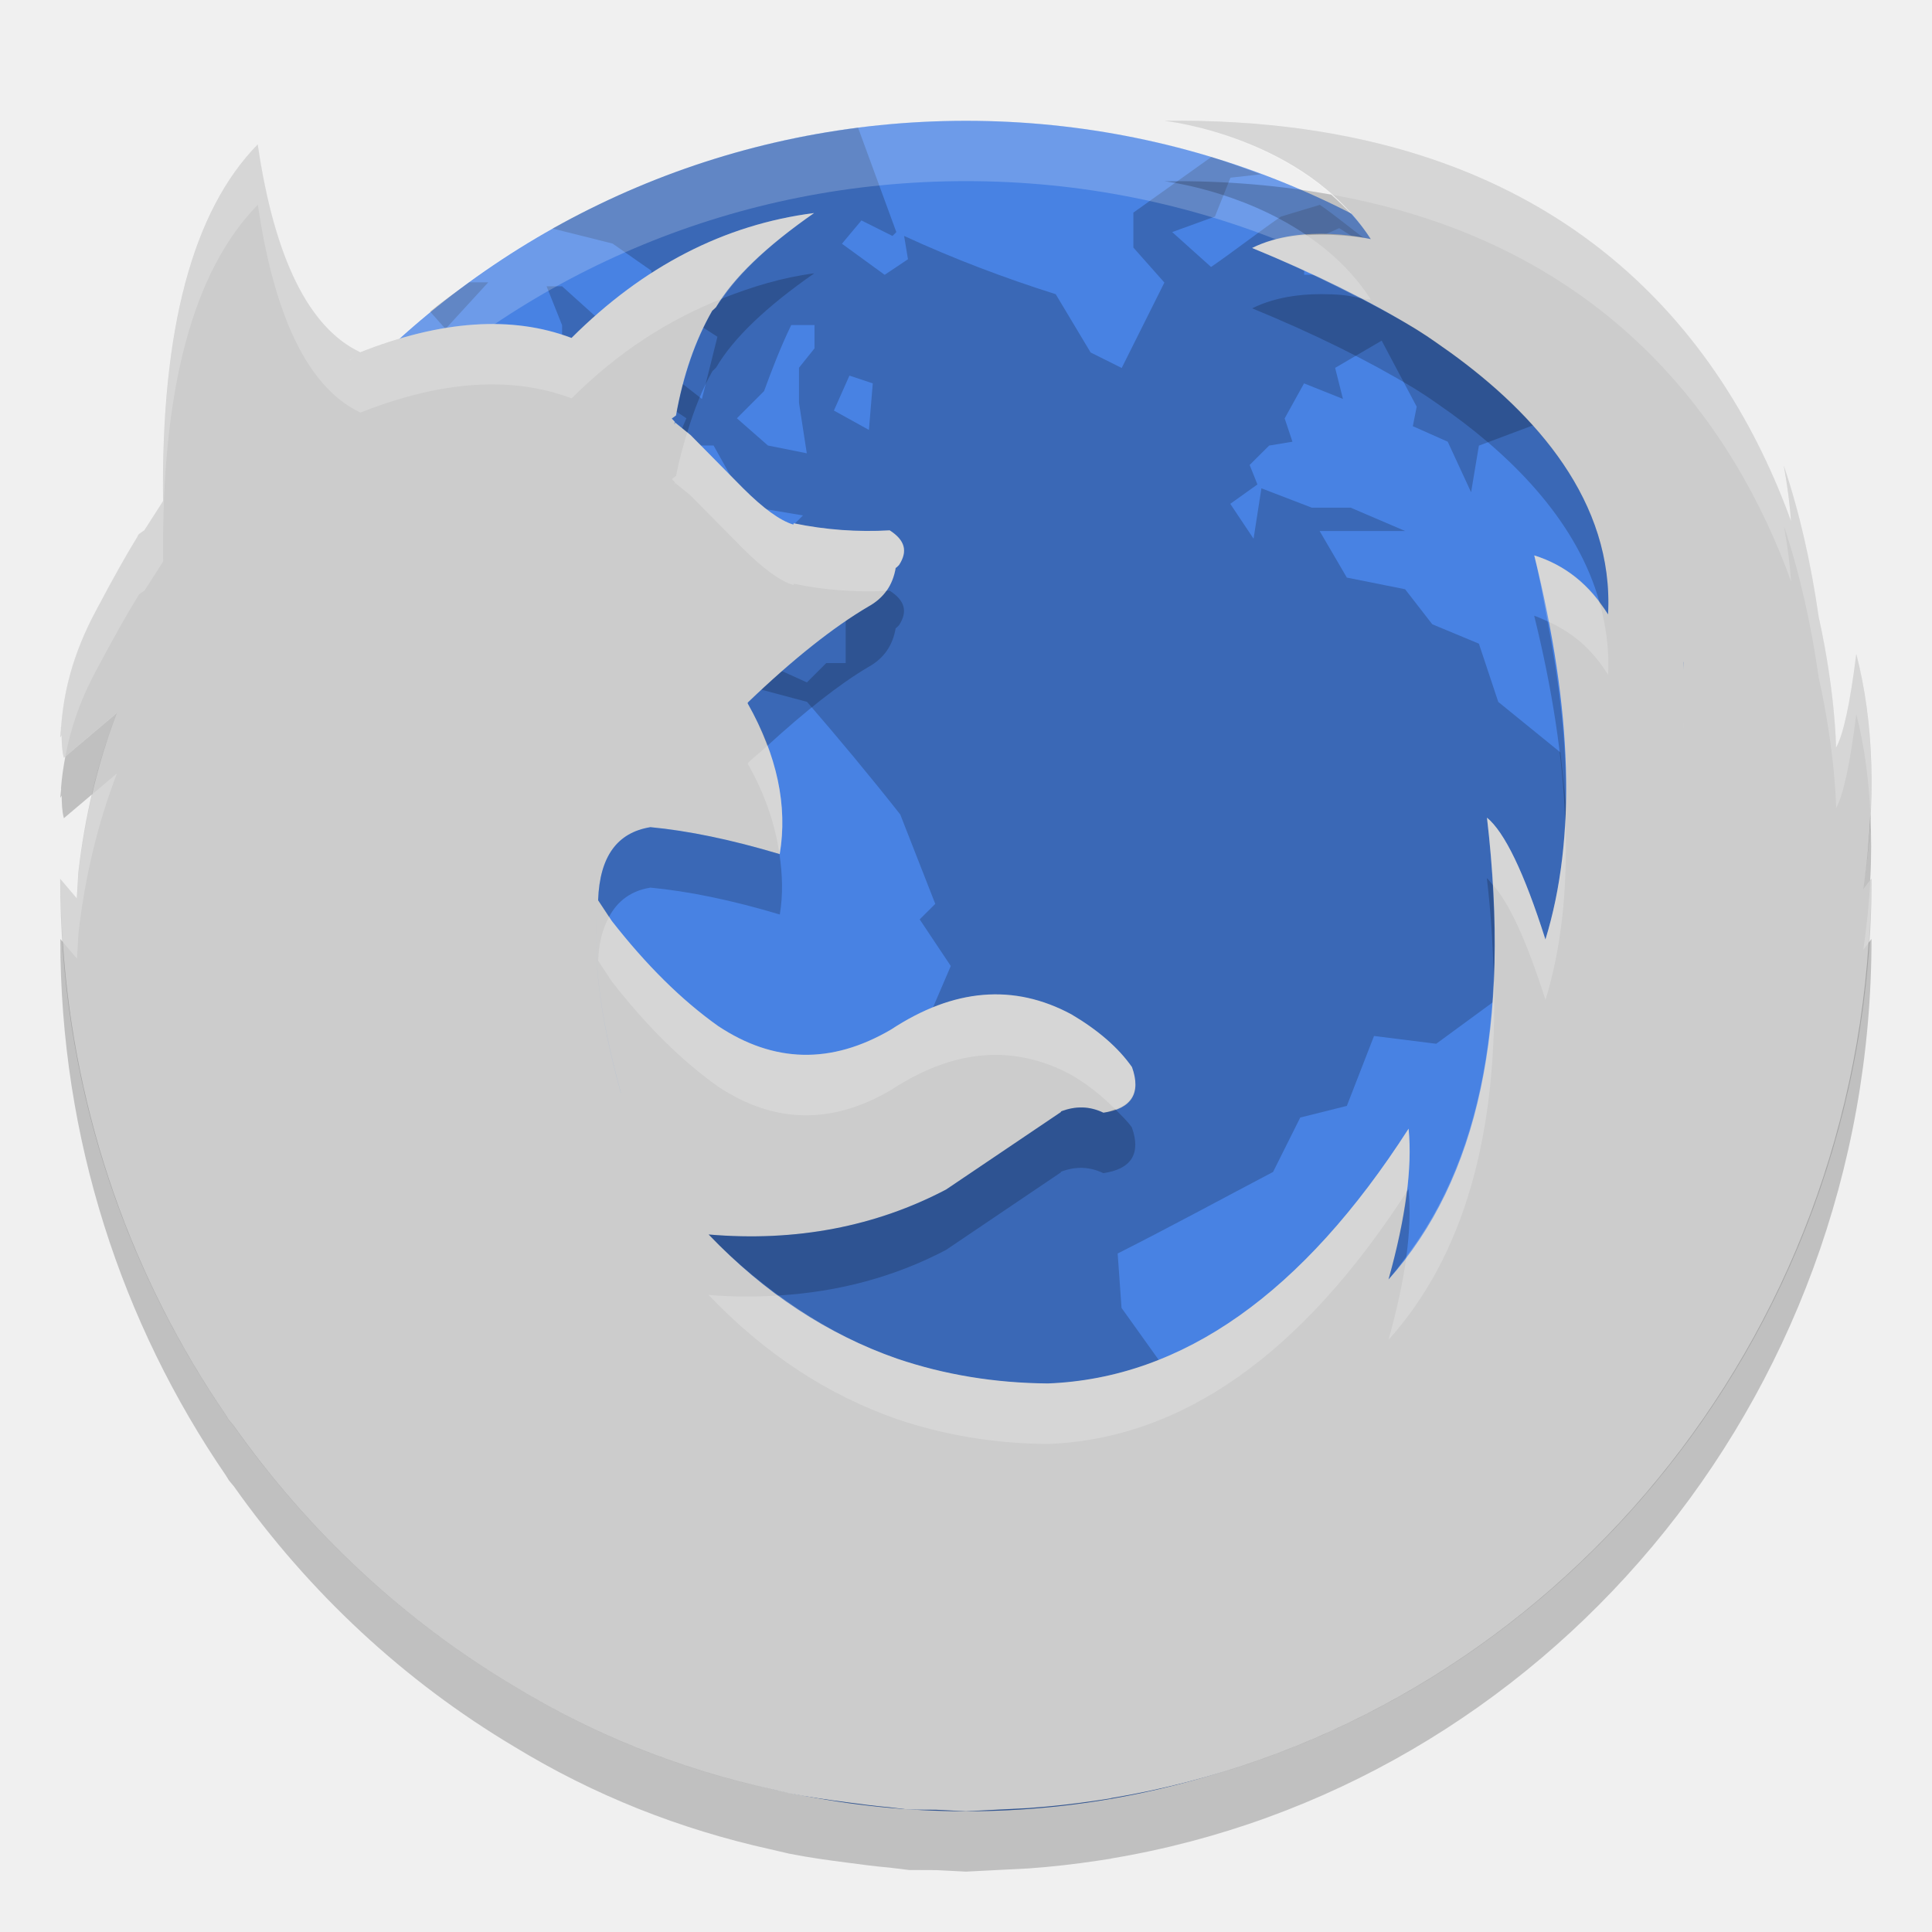
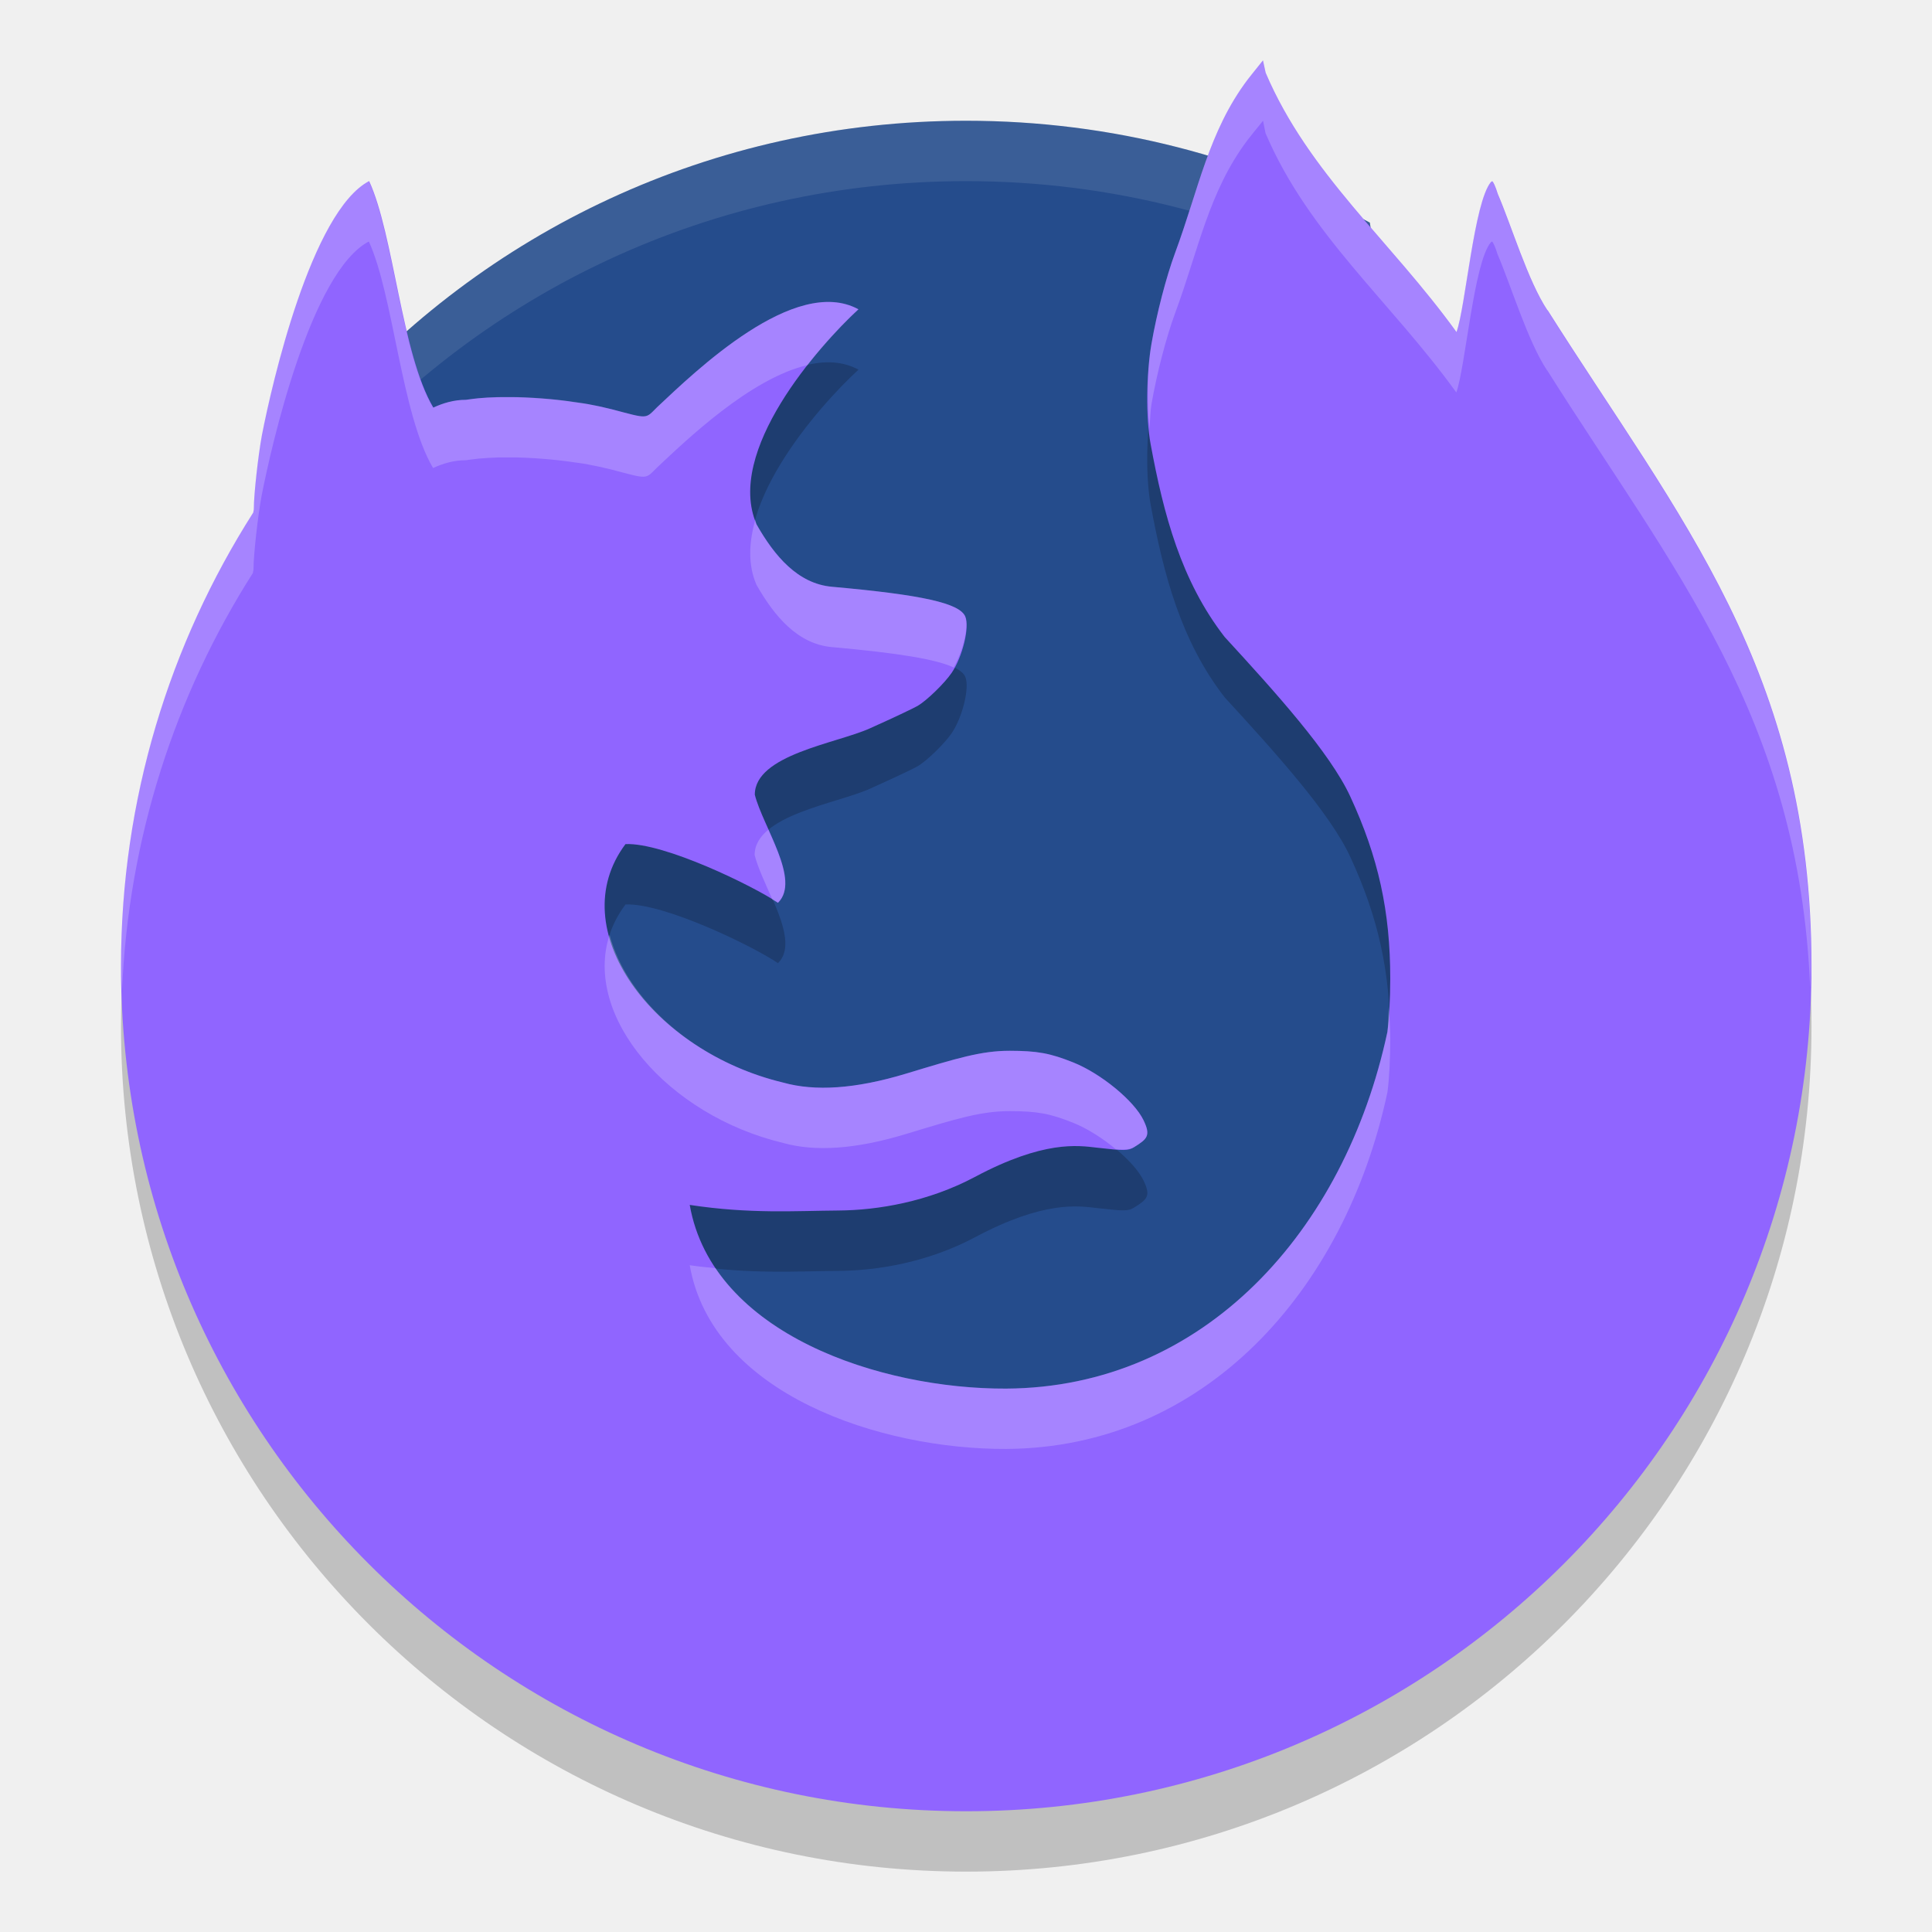
- <svg xmlns="http://www.w3.org/2000/svg" height="32" width="32" version="1">
-   <rect ry="14" rx="14" transform="matrix(0,-1,-1,0,0,0)" height="28" width="27.999" y="-30" x="-30" fill="#4882e3" />
-   <path opacity=".2" d="m14.209 2.117c-1.821 0.231-3.527 0.811-5.057 1.668l0.994 0.249 0.643 0.45v0.386l1.094 0.708-0.257 1.03-0.578-0.45-0.387 0.45-0.45 0.257-0.257-0.772 0.128-0.45-0.128-0.321-0.644-0.58h-0.257l0.257 0.644v0.578c-0.253-0.07-0.513-0.096-0.772-0.129l0.708 0.515 0.064 0.321 0.837 0.708 0.835-0.193v-0.515l0.387 0.257-0.193 0.451h0.643l0.323 0.578 0.386 0.451 0.772 0.129-0.451 0.45-0.129 0.451h0.58l0.707 0.386v1.158h-0.321l-0.321 0.321-0.708-0.321-0.257-0.708-0.515-0.321-0.064-0.257-0.835-0.193-0.451 0.514-0.514 0.257 0.321 0.58-0.45-0.129-0.258-0.58 0.58-0.643h-0.257l-0.515 0.45-0.129 0.644-0.45 0.578-0.129-0.835-0.258-0.13c-0.272 0.289-0.477 0.64-0.707 0.965l-0.901 0.064-0.451 0.323 0.194 0.321 0.514 0.45h0.708l0.965-0.321 0.45 0.064 0.386 0.386 1.03-1.03 0.708-0.193 1.03 0.129 0.965 0.258c0.526 0.608 1.046 1.233 1.544 1.865l0.58 1.481-0.258 0.257 0.515 0.772-0.58 1.351c-0.469 0.541-0.947 1.067-1.415 1.608l-0.708-0.578-0.257 0.321-0.772-0.45-0.257 0.257h-0.707l-0.451 0.514 0.257 0.901-0.514 0.58 0.064 1.03-0.45 0.771 0.321 0.644c0.027 0.468 0.064 0.947 0.064 1.415-0.226 0.634-0.495 1.227-0.708 1.866l-0.129 1.03v0.514h-0.386l-0.644-0.386h-0.614c2.293 1.639 5.096 2.613 8.142 2.613 2.287 0 4.436-0.555 6.338-1.519l0.031-0.064-0.451-0.45-0.129-0.451-0.707-0.193-0.515-1.415 0.129-0.321-0.321-0.58-0.837-0.193-0.386-0.965 0.064-1.286-0.644-0.901-0.064-0.901c0.878-0.444 1.703-0.893 2.574-1.351l0.45-0.901 0.772-0.193 0.45-1.158 1.03 0.129 0.965-0.707 0.965 0.9v0.129c0.291-0.086 0.642-0.094 0.901-0.257l0.193-0.643v-0.644l0.643 0.064c-0.054-0.433-0.139-0.918-0.193-1.351h0.387l0.386 0.514 0.386 0.193 0.515-0.321 0.064-0.643-0.064-0.772-0.837-0.58h-0.643l-0.13-0.386-0.771 0.193-0.58 0.708-0.129-1.222-1.03-0.837-0.321-0.965-0.772-0.321-0.45-0.58-0.965-0.193-0.451-0.772h1.416l-0.901-0.386h-0.644l-0.835-0.321-0.13 0.835-0.386-0.578 0.45-0.321-0.129-0.323 0.323-0.321 0.386-0.064-0.129-0.386 0.321-0.58 0.644 0.257-0.129-0.514 0.771-0.451 0.58 1.094-0.064 0.323 0.578 0.257 0.387 0.837 0.129-0.772 1.03-0.386 0.193-0.58-1.351-0.772-0.58-0.578-0.064-0.708 0.034-0.021c-0.147-0.098-0.305-0.184-0.458-0.278l0.232 0.558h-0.644l-0.193-0.515-0.578 0.45h-0.515v-0.514l0.58-0.258 0.514 0.323-0.064-0.129c-0.258-0.187-0.507-0.4-0.77-0.58l-0.644 0.194c-0.4 0.277-0.758 0.559-1.158 0.835l-0.644-0.578 0.708-0.257 0.257-0.644 0.502-0.056c-0.271-0.1-0.541-0.202-0.819-0.286l-1.291 0.921v0.578l0.514 0.58-0.707 1.415-0.515-0.257-0.578-0.965c-0.864-0.273-1.695-0.589-2.511-0.965l0.064 0.386-0.386 0.258-0.708-0.515 0.323-0.386 0.514 0.257 0.064-0.064-0.632-1.724zm-6.437 2.559c-0.219 0.159-0.441 0.313-0.649 0.484l0.256 0.288 0.708-0.772h-0.314zm5.332 0.708h0.387v0.386l-0.257 0.321v0.58l0.129 0.837-0.644-0.129-0.514-0.451 0.45-0.45c0.141-0.383 0.273-0.726 0.45-1.094zm0.965 0.837 0.387 0.129-0.064 0.771-0.58-0.321 0.257-0.578zm-10.036 6.562-0.58 0.643-0.643-0.064c-0.226 0.209-0.451 0.389-0.662 0.599-0.096 0.666-0.149 1.347-0.149 2.04 0 4.597 2.204 8.649 5.605 11.198l-0.871-1.034 0.13-0.45-0.772-0.644 0.578-0.579-0.643-0.514-0.644-0.386-0.257-0.323 0.193-0.707v-1.802l-0.514-1.094-0.58-0.644-0.708-1.672v-0.451c0.331 0.043 0.641 0.106 0.965 0.13l-0.643-0.708-0.901-0.644-0.515-0.578v-0.58c0.11-0.213 0.212-0.495 0.323-0.707l0.45 0.578 0.321-0.45 0.515-0.387v-0.771zm2.509 0.321-0.578 0.707-0.772 1.609-0.45 0.514 0.257 0.58-0.45 0.514c0.188 0.012 0.385 0 0.578 0 0.351-0.752 0.634-1.529 0.901-2.316l0.45-0.514 0.258-0.965-0.194-0.129zm23.448 2.529c-0.026 0.045-0.093 0.174-0.093 0.174l-1.094 0.644-1.158 0.321-0.451 0.644-0.771 0.578-0.387-0.129-0.321 0.193v0.064l0.386 1.222 0.323 0.451-0.064 0.257 0.257 0.965-0.965 1.738-0.965 0.9-0.45 0.58 0.064 1.351-0.323 0.708 0.237 1.039c3.505-2.54 5.786-6.654 5.786-11.332 0-0.123-0.006-0.245-0.009-0.368z" />
-   <path opacity=".2" fill="#fff" d="m16 2c-7.756 0-14 6.244-14 14 0 0.169 0.019 0.333 0.025 0.5 0.264-7.521 6.388-13.5 13.975-13.5 7.587 0 13.711 5.979 13.975 13.5 0.005-0.167 0.025-0.331 0.025-0.5 0-7.756-6.244-14-14-14z" />
-   <path fill="#cccccc" d="m18.403 29.783c7.138-1.186 12.597-7.544 12.597-15.23l-0.137 0.175c0.214-1.461 0.176-2.762-0.117-3.897-0.105 0.841-0.219 1.349-0.335 1.552-0.001-0.066-0.017-0.942-0.288-2.166-0.128-0.892-0.317-1.731-0.578-2.506 0.064 0.355 0.101 0.652 0.12 0.92-1.089-3.01-3.772-6.717-10.38-6.63 0 0 2.324 0.253 3.418 1.959 0 0-1.118-0.275-1.964 0.147 1.03 0.423 1.924 0.865 2.684 1.327l0.066 0.041c0.195 0.121 0.361 0.244 0.537 0.367 1.404 1.016 2.708 2.465 2.608 4.334-0.303-0.492-0.706-0.815-1.222-0.977 0.637 2.568 0.699 4.689 0.185 6.362-0.353-1.114-0.679-1.782-0.968-2.018 0.404 3.443-0.141 5.989-1.63 7.648 0.283-1.013 0.396-1.842 0.332-2.497-1.75 2.724-3.741 4.133-5.974 4.22-0.882-0.007-1.716-0.145-2.499-0.411-1.151-0.401-2.193-1.085-3.12-2.056 1.448 0.125 2.769-0.134 3.933-0.745l1.906-1.286-0.007-0.006c0.247-0.096 0.48-0.089 0.707 0.02 0.465-0.066 0.628-0.322 0.472-0.756-0.225-0.322-0.565-0.615-1.002-0.873-0.953-0.513-1.949-0.432-2.988 0.251-0.989 0.579-1.941 0.556-2.867-0.06-0.607-0.432-1.192-1.013-1.759-1.739l-0.226-0.342c-0.106 0.823 0.014 1.878 0.373 3.177l0.007 0.017-0.007-0.015c-0.36-1.3-0.479-2.358-0.373-3.179v-0.008c0.027-0.718 0.316-1.114 0.866-1.203l-0.233-0.02 0.235 0.02c0.622 0.059 1.335 0.206 2.139 0.447 0.135-0.799-0.042-1.636-0.529-2.495v-0.015c0.756-0.726 1.426-1.254 1.999-1.591 0.254-0.14 0.402-0.352 0.451-0.639l0.021-0.015 0.007-0.007 0.028-0.028c0.148-0.228 0.098-0.411-0.155-0.573-0.53 0.03-1.06-0.007-1.589-0.117l-0.007 0.022c-0.219-0.066-0.495-0.266-0.834-0.604l-0.869-0.88-0.261-0.211v0.028h-0.007l0.007-0.036-0.05-0.053 0.07-0.051c0.119-0.667 0.317-1.241 0.599-1.733l0.064-0.059c0.283-0.485 0.826-1.005 1.624-1.561-1.483 0.19-2.825 0.879-4.017 2.069-0.989-0.374-2.161-0.294-3.51 0.241l-0.162 0.127-0.012 0.007 0.176-0.133 0.007-0.007c-0.849-0.402-1.42-1.555-1.696-3.441-1.08 1.101-1.603 3.068-1.568 5.908l-0.309 0.482-0.08 0.056-0.016 0.015-0.006 0.007-0.015 0.032c-0.164 0.265-0.39 0.664-0.675 1.202-0.41 0.758-0.547 1.396-0.588 1.951l-0.004 0.007 0.002 0.018-0.013 0.146 0.023-0.039c0.003 0.128 0.006 0.258 0.037 0.374l0.876-0.741c-0.318 0.829-0.529 1.709-0.636 2.642l-0.025 0.427-0.275-0.324c0 3.31 1.02 6.369 2.741 8.883l0.052 0.083 0.083 0.101c1.238 1.75 2.818 3.223 4.648 4.31 1.315 0.802 2.729 1.364 4.237 1.698l0.31 0.071c0.312 0.062 0.632 0.108 0.953 0.15 0.237 0.032 0.474 0.063 0.714 0.084l0.319 0.038 0.453 0.003 0.492 0.025 0.392-0.02 0.646-0.033c0.383-0.027 0.761-0.07 1.136-0.126l0.228-0.035zm-8.821-16.171zm18.306-2.646-0.007 0.126 0.005-0.127 0.002 0.001z" />
-   <path opacity=".2" fill="#fff" d="m19.285 2.002s1.592 0.188 2.762 1.221c4.622 0.822 6.697 3.859 7.619 6.408-0.019-0.268-0.055-0.565-0.119-0.92 0.26 0.775 0.448 1.614 0.576 2.506 0.271 1.223 0.288 2.1 0.289 2.166 0.115-0.204 0.229-0.712 0.334-1.553 0.133 0.514 0.206 1.069 0.234 1.65 0.046-0.962-0.027-1.85-0.234-2.65-0.105 0.841-0.219 1.349-0.334 1.553-0.001-0.066-0.018-0.943-0.289-2.166-0.128-0.892-0.316-1.731-0.576-2.506 0.064 0.355 0.1 0.652 0.119 0.92-1.089-3.01-3.772-6.716-10.381-6.629zm-15.014 0.389c-1.08 1.102-1.603 3.069-1.568 5.908l-0.309 0.482-0.08 0.055-0.016 0.016-0.006 0.008-0.016 0.031c-0.164 0.265-0.391 0.664-0.676 1.201-0.41 0.759-0.548 1.396-0.588 1.951l-0.002 0.008 0.002 0.019-0.014 0.145 0.023-0.039c0.003 0.128 0.005 0.259 0.037 0.375l0.024-0.02c0.08-0.429 0.228-0.903 0.518-1.439 0.285-0.537 0.512-0.937 0.676-1.201l0.016-0.031 0.006-0.008 0.016-0.016 0.08-0.055 0.309-0.482c-0.035-2.839 0.488-4.807 1.568-5.908 0.276 1.886 0.849 3.04 1.697 3.441l-0.004 0.004c1.347-0.534 2.516-0.611 3.504-0.238 0.768-0.767 1.606-1.303 2.496-1.654 0.301-0.443 0.802-0.915 1.521-1.416-1.483 0.19-2.825 0.878-4.017 2.068-0.988-0.373-2.158-0.293-3.504 0.24l0.004-0.004c-0.849-0.402-1.422-1.556-1.697-3.441zm17.37 1.504c-0.299 0.02-0.611 0.068-0.901 0.213 0.652 0.268 1.23 0.545 1.774 0.828 0.042 0.009 0.191 0.025 0.191 0.025-0.29-0.452-0.668-0.796-1.064-1.066zm-10.258 3.266c-0.07 0.231-0.137 0.463-0.184 0.721l-0.07 0.051 0.049 0.053-0.008 0.037h0.008v-0.029l0.26 0.213 0.869 0.879c0.339 0.338 0.615 0.538 0.834 0.604l0.007-0.021c0.512 0.106 1.025 0.142 1.538 0.117 0.075-0.107 0.125-0.233 0.15-0.377l0.021-0.016 0.006-0.006 0.03-0.029c0.148-0.228 0.096-0.41-0.157-0.572-0.529 0.03-1.059-0.008-1.588-0.117l-0.007 0.021c-0.219-0.066-0.495-0.266-0.834-0.604l-0.869-0.879-0.055-0.045zm14.029 2.039c0.094 0.381 0.152 0.731 0.221 1.092 0.41 0.179 0.744 0.466 1.002 0.885 0.022-0.419-0.035-0.813-0.139-1.19-0.285-0.382-0.64-0.648-1.084-0.787zm2.475 2.766l-0.006 0.127 0.008-0.127h-0.002zm-15.176 0.387c-0.111 0.101-0.21 0.175-0.324 0.285v0.015c0.287 0.507 0.452 1.004 0.523 1.493 0.002 0 0.004 0.001 0.006 0.001 0.098-0.58 0.026-1.18-0.205-1.794zm-10.774 0.457l-0.41 0.347c-0.098 0.42-0.176 0.852-0.227 1.295l-0.025 0.426-0.275-0.324c0 0.352 0.018 0.702 0.041 1.049l0.234 0.275 0.025-0.426c0.107-0.932 0.319-1.813 0.637-2.642zm22.692 0.734c0.045 0.382 0.074 0.749 0.096 1.109 0.265 0.293 0.557 0.913 0.873 1.909 0.267-0.869 0.371-1.864 0.328-2.973-0.037 0.714-0.144 1.373-0.328 1.973-0.354-1.115-0.679-1.782-0.969-2.018zm6.371 1.01l-0.021 0.027c-0.021 0.372-0.058 0.753-0.116 1.149l0.09-0.116c0.023-0.351 0.047-0.703 0.047-1.06zm-20.912 0.633c-0.102 0.188-0.169 0.419-0.18 0.718v0.008l0.225 0.342c0.566 0.726 1.151 1.309 1.758 1.74 0.926 0.616 1.878 0.638 2.867 0.059 1.039-0.683 2.035-0.763 2.988-0.25 0.294 0.173 0.526 0.367 0.727 0.57 0.301-0.108 0.404-0.339 0.275-0.699-0.225-0.323-0.565-0.613-1.002-0.871-0.953-0.513-1.949-0.433-2.988 0.25-0.989 0.579-1.941 0.557-2.867-0.059-0.607-0.431-1.192-1.014-1.758-1.74l-0.045-0.068zm14.654 0.96c-0.073 1.94-0.559 3.49-1.447 4.663-0.056 0.415-0.155 0.876-0.297 1.382 1.247-1.389 1.824-3.407 1.744-6.045zm-1.412 2.549c-1.75 2.725-3.74 4.134-5.973 4.221-0.882-0.007-1.716-0.146-2.5-0.412-0.693-0.242-1.343-0.599-1.957-1.047-0.378 0.023-0.765 0.025-1.164-0.01 0.928 0.972 1.97 1.656 3.121 2.057 0.784 0.266 1.618 0.405 2.5 0.412 2.221-0.086 4.2-1.484 5.944-4.18 0.047-0.385 0.059-0.733 0.029-1.041z" />
-   <path opacity=".2" d="m19.285 3.002s1.256 0.143 2.356 0.893c0.571-0.038 1.065 0.066 1.065 0.066-0.187-0.291-0.417-0.526-0.658-0.738-0.837-0.149-1.749-0.234-2.762-0.221zm-5.799 1.525c-0.527 0.068-1.03 0.222-1.521 0.416-0.033 0.048-0.076 0.097-0.104 0.144l-0.062 0.061c-0.281 0.492-0.479 1.065-0.599 1.732l-0.07 0.051 0.049 0.053-0.008 0.037h0.008v-0.029l0.205 0.168c0.111-0.366 0.243-0.71 0.416-1.012l0.062-0.061c0.283-0.485 0.827-1.004 1.625-1.56zm8.553 0.348c-0.385-0.016-0.876 0.021-1.299 0.232 1.03 0.423 1.923 0.865 2.684 1.326l0.066 0.041c0.195 0.121 0.361 0.245 0.537 0.367 1.09 0.788 2.109 1.841 2.469 3.144 0.047 0.062 0.096 0.12 0.139 0.189 0.099-1.869-1.203-3.318-2.608-4.334-0.176-0.123-0.342-0.246-0.537-0.367l-0.066-0.041c-0.279-0.169-0.595-0.334-0.91-0.498-0.105-0.021-0.2-0.049-0.475-0.06zm-7.354 4.908c-0.075 0.105-0.175 0.194-0.301 0.264-0.573 0.337-1.242 0.864-1.998 1.59v0.016c0.133 0.235 0.238 0.468 0.324 0.699 0.619-0.565 1.188-1.019 1.674-1.305 0.254-0.14 0.402-0.354 0.451-0.641l0.021-0.016 0.006-0.006 0.029-0.029c0.148-0.228 0.097-0.41-0.156-0.572-0.017 0.001-0.034-0.001-0.051 0zm10.726 0.416c0.306 1.235 0.473 2.36 0.514 3.389 0.05-0.984-0.063-2.095-0.293-3.297-0.073-0.032-0.143-0.067-0.221-0.092zm2.475 0.766-0.006 0.127 0.008-0.127h-0.002zm-25.95 0.844-0.854 0.722c-0.033 0.178-0.059 0.349-0.07 0.512l-0.002 0.008 0.002 0.02-0.014 0.145 0.023-0.039c0.003 0.128 0.005 0.259 0.037 0.375l0.467-0.395c0.108-0.463 0.243-0.913 0.41-1.347zm29.043 1.672c-0.019 0.403-0.054 0.817-0.117 1.248l0.115-0.148c0.021-0.38 0.019-0.744 0.002-1.1zm-20.207 0.221c-0.55 0.089-0.838 0.485-0.865 1.203v0.008l0.18 0.273c0.143-0.264 0.365-0.433 0.686-0.484h0.002c0.622 0.059 1.336 0.204 2.141 0.445 0.055-0.328 0.044-0.663-0.006-1.002-0.802-0.24-1.515-0.385-2.135-0.443h-0.002zm13.855 0.842c0.066 0.561 0.098 1.09 0.113 1.603 0.018-0.476 0.014-0.972-0.018-1.494-0.032-0.035-0.065-0.084-0.096-0.109zm-23.628 1.009c0 3.31 1.021 6.371 2.742 8.885l0.051 0.082 0.084 0.102c1.238 1.75 2.817 3.223 4.646 4.311 1.315 0.802 2.731 1.363 4.238 1.697l0.309 0.072c0.312 0.062 0.633 0.107 0.953 0.148 0.237 0.032 0.475 0.063 0.715 0.084l0.318 0.039 0.453 0.002 0.492 0.025 0.393-0.02 0.645-0.033c0.383-0.027 0.762-0.071 1.137-0.127l0.229-0.035-0.002-0.002c7.136-1.187 12.596-7.545 12.596-15.231l-0.047 0.061c-0.476 7.202-5.744 13.038-12.551 14.169l0.002 0.002-0.229 0.035c-0.375 0.056-0.753 0.1-1.137 0.127l-0.645 0.033-0.391 0.02-0.492-0.025-0.453-0.002-0.318-0.039c-0.24-0.021-0.478-0.052-0.715-0.084-0.321-0.042-0.641-0.087-0.953-0.148l-0.309-0.072c-1.507-0.335-2.922-0.896-4.238-1.698-1.83-1.087-3.409-2.561-4.646-4.311l-0.084-0.101-0.051-0.082c-1.538-2.247-2.51-4.93-2.701-7.836l-0.041-0.049zm16.93 2.791c-0.117-0.004-0.238 0.018-0.361 0.066l0.008 0.006-1.906 1.287c-1.163 0.611-2.486 0.869-3.934 0.744 0.368 0.386 0.76 0.714 1.164 1.01 0.997-0.061 1.926-0.311 2.769-0.754l1.906-1.287-0.008-0.006c0.247-0.096 0.48-0.088 0.707 0.021 0.465-0.066 0.628-0.324 0.473-0.758-0.074-0.105-0.178-0.202-0.275-0.301-0.061 0.022-0.119 0.048-0.197 0.059-0.113-0.055-0.228-0.084-0.346-0.088zm5.4 1.352c-0.009 0.015-0.02 0.026-0.029 0.041-0.053 0.435-0.153 0.918-0.303 1.455 0.107-0.12 0.199-0.254 0.297-0.383 0.056-0.416 0.067-0.786 0.035-1.113z" />
+ <svg xmlns="http://www.w3.org/2000/svg" width="32" version="1" height="32">
+   <path style="fill:#254c8c" d="m22.688 3.687c-1.985-1.077-4.263-1.687-6.688-1.687-4.219 0-7.991 1.848-10.553 4.781-0.335 10.906 11.941 22.898 17.232 19.055 3.001-2.18 1.033-15.128 0.01-22.149z" />
+   <path style="opacity:.1;fill:#ffffff" d="m16 2c-4.219 0-7.99 1.848-10.553 4.781-0.01 0.331-0.009 0.663 0.004 0.996 2.562-2.931 6.332-4.777 10.549-4.777 2.426 0 4.702 0.611 6.688 1.688 0.604 4.143 1.53 10.339 1.576 15.18 0.089-4.957-0.93-11.747-1.576-16.18-1.985-1.077-4.262-1.688-6.688-1.688z" />
+   <path style="opacity:.2" d="m20.919 2-0.167 0.208c-0.029 0.036-0.057 0.072-0.086 0.109-0.648 0.859-0.816 1.83-1.203 2.872-0.148 0.4-0.304 1.003-0.391 1.505-0.087 0.503-0.095 1.222-0.014 1.662 0.215 1.166 0.505 2.264 1.226 3.194 0.835 0.909 1.743 1.912 2.081 2.643 0.465 1.006 0.662 1.902 0.662 3.015 0 0.335-0.019 0.68-0.048 0.886-0.705 3.297-3.04 5.889-6.316 5.906-2.074 0.008-4.863-0.9-5.239-3.043 0.999 0.152 1.748 0.098 2.462 0.093 0.659-0.005 1.488-0.146 2.257-0.554 1.145-0.611 1.711-0.524 2.025-0.487 0.462 0.053 0.52 0.052 0.621-0.011 0.214-0.134 0.275-0.188 0.152-0.444-0.156-0.323-0.704-0.773-1.163-0.957-0.385-0.154-0.594-0.192-1.055-0.193-0.47-0-0.868 0.122-1.714 0.378-0.845 0.256-1.513 0.295-2.035 0.149-2.168-0.519-3.669-2.543-2.614-3.95 0.635-0.029 2.124 0.697 2.526 0.972 0.384-0.378-0.25-1.259-0.384-1.79 0-0.663 1.351-0.849 1.906-1.099 0.366-0.164 0.722-0.332 0.792-0.373 0.151-0.089 0.443-0.372 0.562-0.546 0.181-0.265 0.3-0.756 0.227-0.932-0.092-0.222-0.711-0.36-2.208-0.494-0.565-0.05-0.952-0.509-1.25-1.034-0.522-1.207 1.027-2.955 1.688-3.562-1.052-0.574-2.708 1.033-3.334 1.621-0.201 0.199-0.139 0.196-0.748 0.036-0.041-0.011-0.083-0.02-0.126-0.03-0.015-0.004-0.031-0.008-0.046-0.011-0.028-0.006-0.057-0.012-0.086-0.018-0.02-0.004-0.041-0.008-0.062-0.012-0.024-0.004-0.047-0.009-0.071-0.014-0.025-0.004-0.05-0.008-0.075-0.012-0.018-0.003-0.036-0.005-0.055-0.008-0.161-0.025-0.329-0.047-0.499-0.063-0.185-0.017-0.371-0.028-0.551-0.033-0.054-0.001-0.108-0.001-0.16-0.001-0.057-0-0.111-0-0.165 0.001-0.011 0-0.021 0.001-0.031 0.001-0.045 0.001-0.09 0.003-0.134 0.005-0.007 0-0.012 0.001-0.018 0.001-0.048 0.003-0.094 0.007-0.139 0.011-0.007 0-0.007 0.001-0.011 0.001-0.046 0.004-0.089 0.011-0.131 0.016h-0.001c-0.019 0.003-0.039 0.005-0.057 0.008-0.201-0.001-0.384 0.056-0.541 0.129-0.527-0.889-0.654-2.862-1.064-3.752-0.957 0.502-1.613 3.367-1.776 4.208-0.062 0.334-0.134 0.983-0.134 1.213-0 0.033-0.008 0.046-0.01 0.07-1.383 2.171-2.19 4.745-2.19 7.51 0 7.732 6.268 14 14 14 7.732 0 14-6.268 14-14 0-4.9-2.194-7.418-4.367-10.857 0-0.002 0-0.003-0.007-0.005-0.32-0.479-0.597-1.405-0.822-1.926-0.035-0.115-0.077-0.209-0.092-0.209-0.007 0-0.013 0.005-0.022 0.012-0.282 0.341-0.419 2.07-0.57 2.485-1.093-1.514-2.447-2.619-3.161-4.295z" />
+   <path style="fill:#9065ff" d="m20.919 1-0.167 0.208c-0.029 0.036-0.057 0.072-0.086 0.109-0.648 0.859-0.816 1.83-1.203 2.872-0.148 0.4-0.304 1.003-0.391 1.505-0.087 0.503-0.095 1.222-0.014 1.662 0.215 1.166 0.505 2.264 1.226 3.194 0.835 0.909 1.743 1.912 2.081 2.643 0.465 1.006 0.662 1.902 0.662 3.015 0 0.335-0.019 0.68-0.048 0.886-0.705 3.297-3.04 5.889-6.316 5.906-2.074 0.008-4.863-0.9-5.239-3.043 0.999 0.152 1.748 0.098 2.462 0.093 0.659-0.005 1.488-0.146 2.257-0.554 1.145-0.611 1.711-0.524 2.025-0.487 0.462 0.053 0.52 0.052 0.621-0.011 0.214-0.134 0.275-0.188 0.152-0.444-0.156-0.323-0.704-0.773-1.163-0.957-0.385-0.154-0.594-0.192-1.055-0.193-0.47-0-0.868 0.122-1.714 0.378-0.845 0.256-1.513 0.295-2.035 0.149-2.168-0.519-3.669-2.543-2.614-3.95 0.635-0.029 2.124 0.697 2.526 0.972 0.384-0.378-0.25-1.259-0.384-1.79 0-0.663 1.351-0.849 1.906-1.099 0.366-0.164 0.722-0.332 0.792-0.373 0.151-0.089 0.443-0.372 0.562-0.546 0.181-0.265 0.3-0.756 0.227-0.932-0.092-0.222-0.711-0.36-2.208-0.494-0.565-0.05-0.952-0.509-1.25-1.034-0.522-1.207 1.027-2.955 1.688-3.562-1.052-0.574-2.708 1.033-3.334 1.621-0.201 0.199-0.139 0.196-0.748 0.036-0.041-0.011-0.083-0.02-0.126-0.03-0.015-0.004-0.031-0.008-0.046-0.011-0.028-0.006-0.057-0.012-0.086-0.018-0.02-0.004-0.041-0.008-0.062-0.012-0.024-0.004-0.047-0.009-0.071-0.014-0.025-0.004-0.05-0.008-0.075-0.012-0.018-0.003-0.036-0.005-0.055-0.008-0.161-0.025-0.329-0.047-0.499-0.063-0.185-0.017-0.371-0.028-0.551-0.033-0.054-0.001-0.108-0.001-0.16-0.001-0.057-0-0.111-0-0.165 0.001-0.011 0-0.021 0.001-0.031 0.001-0.045 0.001-0.09 0.003-0.134 0.005-0.007 0-0.012 0.001-0.018 0.001-0.048 0.003-0.094 0.007-0.139 0.011-0.007 0-0.007 0.001-0.011 0.001-0.046 0.004-0.089 0.011-0.131 0.016h-0.001c-0.019 0.003-0.039 0.005-0.057 0.008-0.201-0.001-0.384 0.056-0.541 0.129-0.527-0.889-0.654-2.862-1.064-3.752-0.957 0.502-1.613 3.367-1.776 4.208-0.062 0.334-0.134 0.983-0.134 1.213-0 0.033-0.008 0.046-0.01 0.07-1.383 2.171-2.19 4.745-2.19 7.51 0 7.732 6.268 14 14 14 7.732 0 14-6.268 14-14 0-4.9-2.194-7.418-4.367-10.857 0-0.002 0-0.003-0.007-0.005-0.32-0.479-0.597-1.405-0.822-1.926-0.035-0.115-0.077-0.209-0.092-0.209-0.007 0-0.013 0.005-0.022 0.012-0.282 0.341-0.419 2.07-0.57 2.485-1.093-1.514-2.447-2.619-3.161-4.295z" />
+   <path style="opacity:.2;fill:#ffffff" d="m20.92 1l-0.168 0.207c-0.029 0.036-0.057 0.072-0.086 0.109-0.648 0.859-0.816 1.83-1.203 2.873-0.148 0.4-0.304 1.004-0.391 1.506-0.073 0.42-0.077 0.962-0.033 1.395 0.012-0.133 0.013-0.278 0.033-0.395 0.087-0.502 0.243-1.106 0.391-1.506 0.387-1.043 0.555-2.014 1.203-2.873 0.029-0.038 0.057-0.074 0.086-0.109l0.168-0.207 0.041 0.205c0.714 1.677 2.067 2.781 3.16 4.295 0.151-0.415 0.288-2.143 0.57-2.484 0.008-0.008 0.014-0.014 0.021-0.014 0.015 0 0.057 0.094 0.092 0.209 0.224 0.521 0.502 1.447 0.822 1.926 0.007 0.002 0.006 0.004 0.006 0.006 2.075 3.285 4.166 5.735 4.35 10.219 0.003-0.121 0.018-0.239 0.018-0.361 0-4.9-2.195-7.418-4.367-10.857 0-0.002 0.001-0.004-0.006-0.006-0.32-0.479-0.598-1.405-0.822-1.926-0.035-0.115-0.077-0.209-0.092-0.209-0.007 0-0.013 0.006-0.021 0.014-0.282 0.341-0.419 2.07-0.57 2.484-1.093-1.514-2.447-2.618-3.16-4.295l-0.041-0.205zm-14.811 2c-0.957 0.502-1.613 3.367-1.775 4.207-0.062 0.334-0.134 0.983-0.135 1.213-0 0.033-0.009 0.047-0.01 0.07-1.383 2.171-2.189 4.745-2.189 7.51 0 0.141 0.017 0.278 0.021 0.418 0.105-2.543 0.883-4.911 2.168-6.928 0.001-0.024 0.01-0.037 0.01-0.07 0-0.23 0.072-0.879 0.135-1.213 0.163-0.84 0.818-3.705 1.775-4.207 0.409 0.891 0.538 2.863 1.064 3.752 0.157-0.072 0.34-0.13 0.541-0.129 0.018-0.003 0.038-0.005 0.057-0.008h0.002c0.042-0.006 0.085-0.011 0.131-0.016 0.004-0.001 0.005-0.002 0.012-0.002 0.045-0.004 0.09-0.007 0.139-0.01 0.006-0.001 0.011-0.002 0.018-0.002 0.044-0.002 0.089-0.004 0.135-0.006 0.011-0.001 0.021-0.002 0.031-0.002 0.054-0.001 0.109-0 0.166 0 0.052 0 0.106-0.001 0.16 0 0.18 0.004 0.365 0.016 0.551 0.033 0.17 0.016 0.337 0.037 0.498 0.062 0.018 0.003 0.036 0.005 0.055 0.008 0.025 0.004 0.051 0.009 0.076 0.014 0.024 0.004 0.047 0.009 0.07 0.014 0.021 0.004 0.042 0.008 0.062 0.012 0.029 0.006 0.058 0.011 0.086 0.018 0.015 0.003 0.031 0.008 0.047 0.012 0.043 0.01 0.084 0.019 0.125 0.029 0.609 0.16 0.547 0.163 0.748-0.035 0.476-0.447 1.544-1.477 2.492-1.697 0.306-0.39 0.623-0.722 0.842-0.924-1.052-0.574-2.707 1.033-3.334 1.621-0.201 0.199-0.14 0.195-0.748 0.035-0.041-0.011-0.082-0.019-0.125-0.029-0.015-0.004-0.031-0.008-0.047-0.012-0.028-0.006-0.057-0.012-0.086-0.018-0.02-0.004-0.042-0.008-0.062-0.012-0.024-0.004-0.046-0.009-0.07-0.014-0.025-0.004-0.051-0.009-0.076-0.014-0.018-0.003-0.036-0.005-0.055-0.008-0.161-0.025-0.329-0.047-0.498-0.062-0.185-0.017-0.371-0.029-0.551-0.033-0.054-0.001-0.108 0-0.16 0-0.057-0-0.112-0.001-0.166 0-0.011 0-0.021 0.001-0.031 0.002-0.045 0.001-0.091 0.004-0.135 0.006-0.007 0-0.012 0.001-0.018 0.002-0.048 0.003-0.094 0.005-0.139 0.01-0.007 0-0.008 0.001-0.012 0.002-0.046 0.004-0.089 0.01-0.131 0.016h-0.002c-0.019 0.003-0.038 0.005-0.057 0.008-0.201-0.001-0.384 0.057-0.541 0.129-0.527-0.889-0.655-2.861-1.064-3.752zm6.402 5.607c-0.107 0.377-0.125 0.748 0.018 1.078 0.298 0.525 0.685 0.983 1.25 1.033 1.109 0.099 1.729 0.202 2.018 0.338 0.154-0.274 0.256-0.683 0.189-0.844-0.092-0.222-0.71-0.361-2.207-0.494-0.565-0.05-0.952-0.508-1.25-1.033-0.011-0.025-0.009-0.053-0.018-0.078zm0.215 5.135c-0.138 0.115-0.227 0.252-0.227 0.42 0.053 0.209 0.18 0.475 0.295 0.74 0.024 0.015 0.071 0.038 0.09 0.051 0.264-0.259 0.046-0.754-0.158-1.211zm-2.629 1.74c-0.441 1.347 0.954 2.989 2.875 3.449 0.521 0.146 1.188 0.108 2.033-0.148 0.847-0.257 1.245-0.379 1.715-0.379 0.461 0 0.67 0.039 1.055 0.193 0.235 0.094 0.49 0.257 0.707 0.438 0.15 0.009 0.239 0.004 0.305-0.037 0.214-0.134 0.276-0.188 0.152-0.443-0.156-0.323-0.705-0.773-1.164-0.957-0.385-0.154-0.594-0.193-1.055-0.193-0.47-0-0.868 0.122-1.715 0.379-0.845 0.256-1.512 0.294-2.033 0.148-1.46-0.349-2.597-1.382-2.875-2.449zm12.904 1.191c-0.008 0.144-0.008 0.323-0.021 0.42-0.705 3.297-3.04 5.889-6.316 5.906-1.697 0.006-3.871-0.6-4.812-1.994-0.141-0.014-0.276-0.026-0.428-0.049 0.376 2.142 3.166 3.051 5.24 3.043 3.277-0.018 5.611-2.609 6.316-5.906 0.029-0.206 0.047-0.551 0.047-0.887 0-0.186-0.014-0.358-0.025-0.533z" />
</svg>
